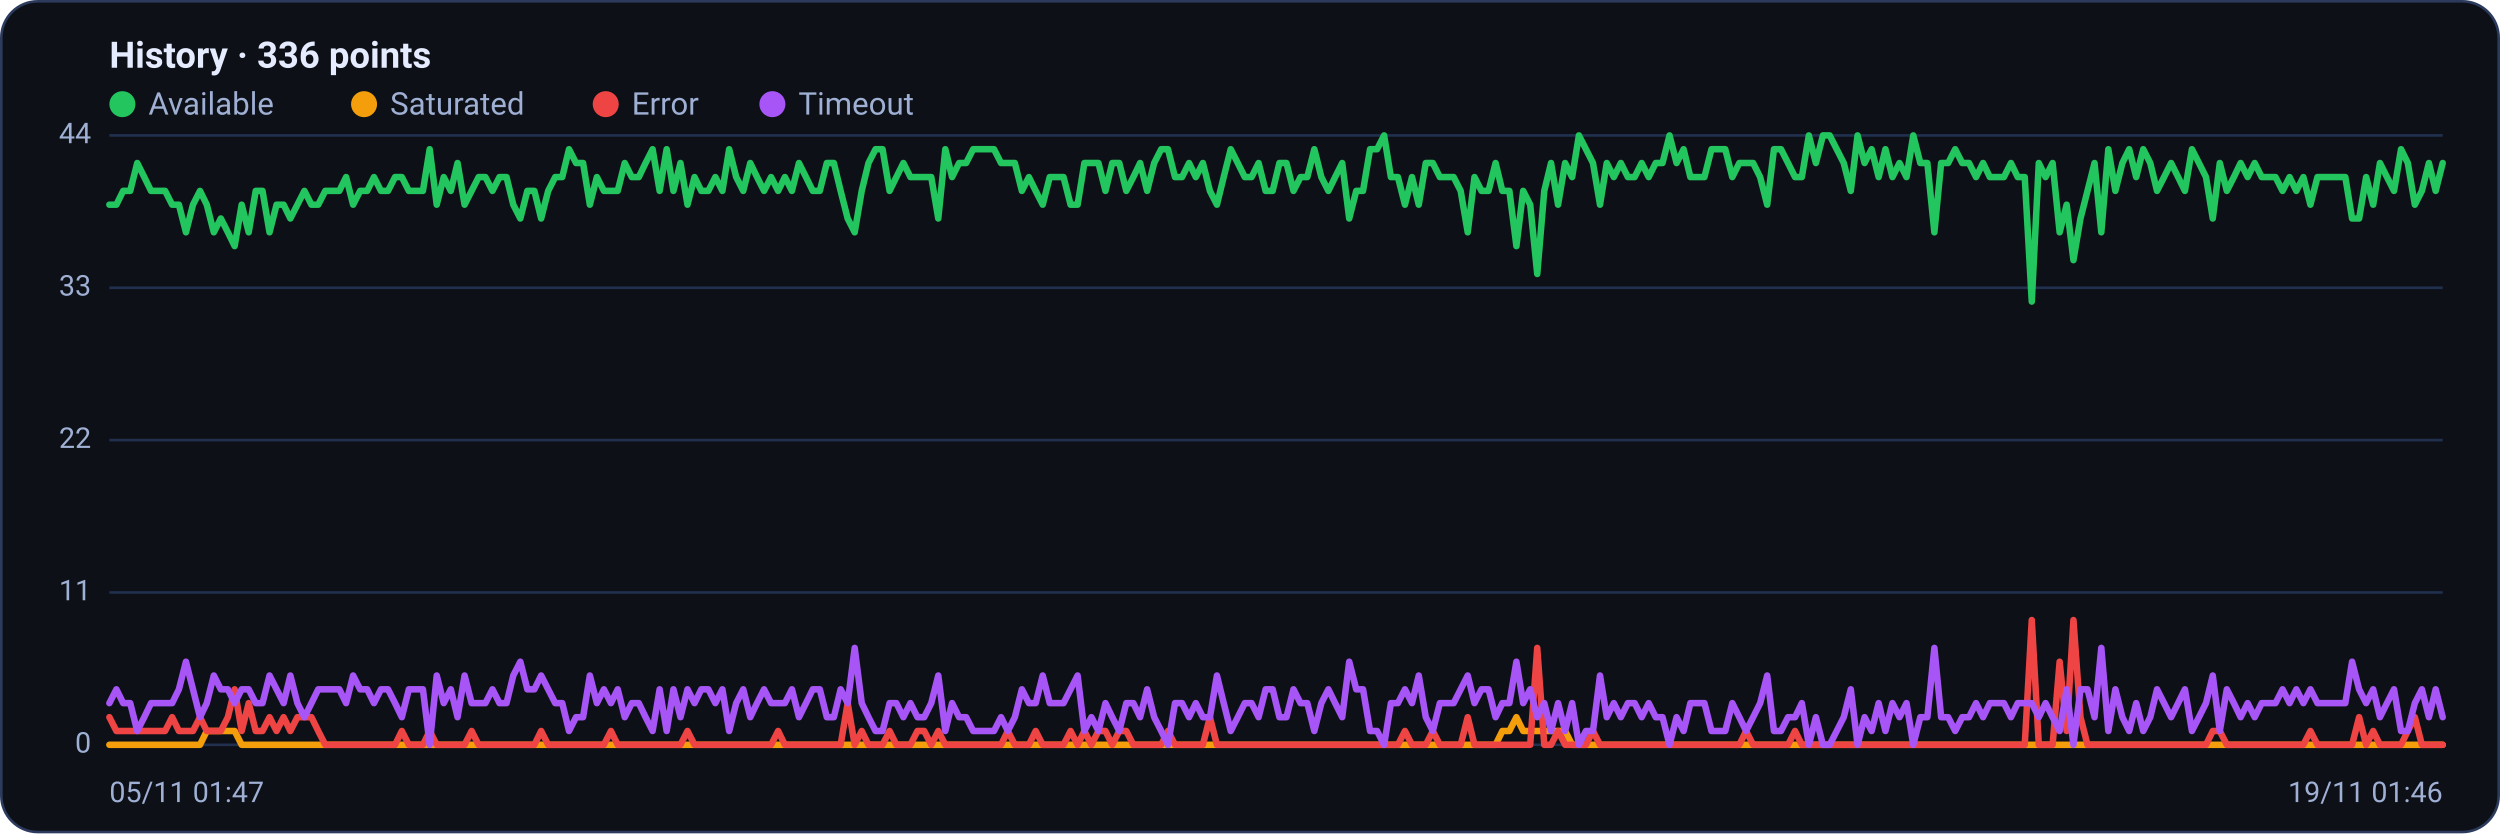
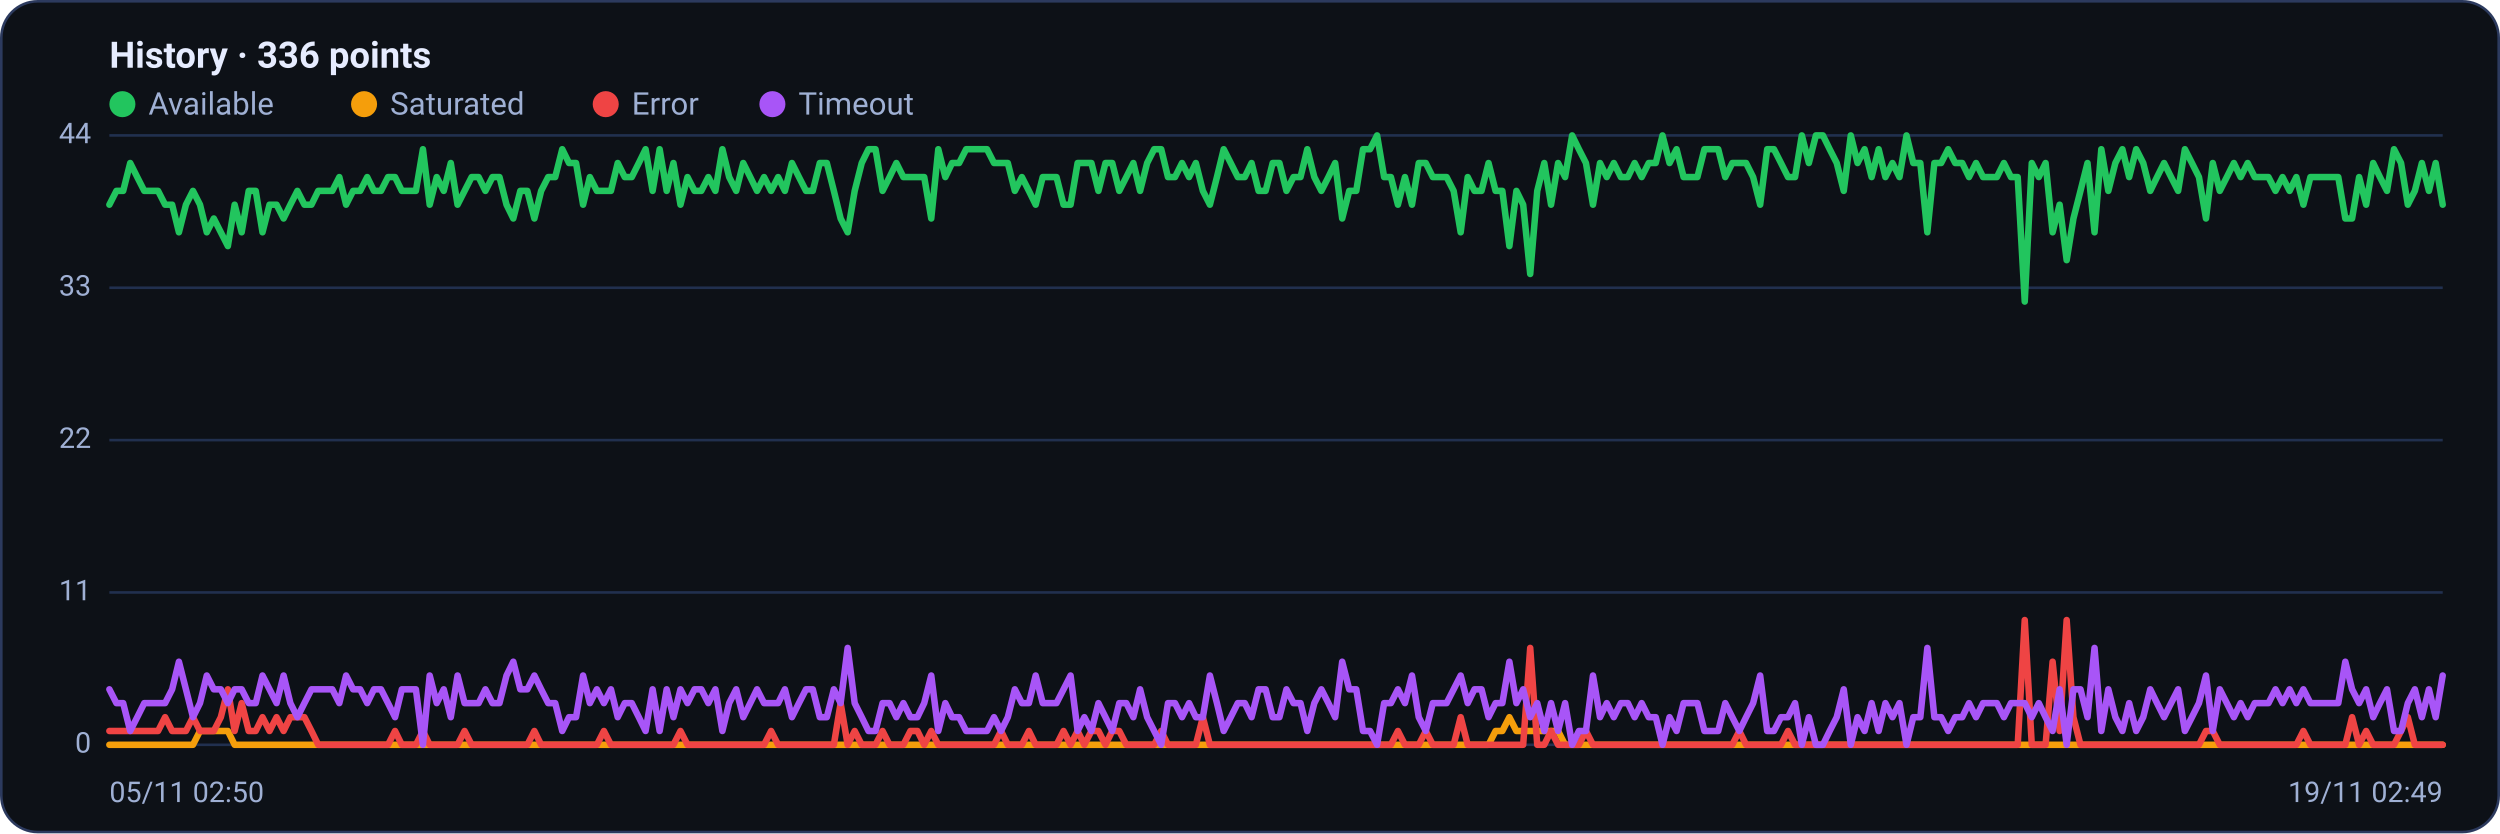
<svg xmlns="http://www.w3.org/2000/svg" viewBox="0 0 960 320" width="960" height="320" font-family="Segoe UI, system-ui, -apple-system, Roboto, Helvetica, Arial, sans-serif" role="img" aria-label="Availability history per region">
  <rect x="0.5" y="0.5" width="959" height="319" rx="14" fill="#0d1117" stroke="#2c3a5e" />
  <text x="42" y="26" font-size="14" font-weight="600" fill="#e6ecff">History · 336 points</text>
  <circle cx="47" cy="40" r="5" fill="#22c55e" />
  <text x="57" y="44" font-size="12" fill="#9fb0d4">Available</text>
  <circle cx="139.8" cy="40" r="5" fill="#f59e0b" />
  <text x="149.8" y="44" font-size="12" fill="#9fb0d4">Saturated</text>
  <circle cx="232.6" cy="40" r="5" fill="#ef4444" />
  <text x="242.6" y="44" font-size="12" fill="#9fb0d4">Error</text>
  <circle cx="296.6" cy="40" r="5" fill="#a855f7" />
  <text x="306.6" y="44" font-size="12" fill="#9fb0d4">Timeout</text>
  <line x1="42" y1="286.0" x2="938" y2="286.0" stroke="#21304f" stroke-width="1" />
  <text x="35" y="289.0" text-anchor="end" font-size="11" fill="#9fb0d4">0</text>
  <line x1="42" y1="227.5" x2="938" y2="227.5" stroke="#21304f" stroke-width="1" />
  <text x="35" y="230.5" text-anchor="end" font-size="11" fill="#9fb0d4">11</text>
  <line x1="42" y1="169.0" x2="938" y2="169.0" stroke="#21304f" stroke-width="1" />
  <text x="35" y="172.0" text-anchor="end" font-size="11" fill="#9fb0d4">22</text>
  <line x1="42" y1="110.5" x2="938" y2="110.5" stroke="#21304f" stroke-width="1" />
  <text x="35" y="113.5" text-anchor="end" font-size="11" fill="#9fb0d4">33</text>
  <line x1="42" y1="52.0" x2="938" y2="52.0" stroke="#21304f" stroke-width="1" />
  <text x="35" y="55.0" text-anchor="end" font-size="11" fill="#9fb0d4">44</text>
-   <polyline fill="none" stroke="#22c55e" stroke-width="2.5" stroke-linejoin="round" stroke-linecap="round" points="42.0,78.6 44.7,78.6 47.3,73.3 50.0,73.3 52.7,62.6 55.4,68.0 58.0,73.3 60.7,73.3 63.4,73.3 66.1,78.6 68.7,78.6 71.4,89.2 74.1,78.6 76.8,73.3 79.4,78.6 82.1,89.2 84.8,83.9 87.5,89.2 90.1,94.5 92.8,78.6 95.5,89.2 98.2,73.3 100.8,73.3 103.5,89.2 106.2,78.6 108.9,78.6 111.5,83.9 114.2,78.6 116.9,73.3 119.6,78.6 122.2,78.6 124.9,73.3 127.6,73.3 130.3,73.3 132.9,68.0 135.6,78.6 138.3,73.3 141.0,73.3 143.6,68.0 146.3,73.3 149.0,73.3 151.7,68.0 154.3,68.0 157.0,73.3 159.7,73.3 162.4,73.3 165.0,57.3 167.7,78.6 170.4,68.0 173.1,73.3 175.7,62.6 178.4,78.6 181.1,73.3 183.8,68.0 186.4,68.0 189.1,73.3 191.8,68.0 194.5,68.0 197.1,78.6 199.8,83.9 202.5,73.3 205.2,73.3 207.8,83.9 210.5,73.3 213.2,68.0 215.9,68.0 218.5,57.3 221.2,62.6 223.9,62.6 226.5,78.6 229.2,68.0 231.9,73.3 234.6,73.3 237.2,73.3 239.9,62.6 242.6,68.0 245.3,68.0 247.9,62.6 250.6,57.3 253.3,73.3 256.0,57.3 258.6,73.3 261.3,62.6 264.0,78.6 266.7,68.0 269.3,73.3 272.0,73.3 274.7,68.0 277.4,73.3 280.0,57.3 282.7,68.0 285.4,73.3 288.1,62.6 290.7,68.0 293.4,73.3 296.1,68.0 298.8,73.3 301.4,68.0 304.1,73.3 306.8,62.6 309.5,68.0 312.1,73.3 314.8,73.3 317.5,62.6 320.2,62.6 322.8,73.3 325.5,83.9 328.2,89.2 330.9,73.3 333.5,62.6 336.2,57.3 338.9,57.3 341.6,73.3 344.2,68.0 346.9,62.6 349.6,68.0 352.3,68.0 354.9,68.0 357.6,68.0 360.3,83.9 363.0,57.3 365.6,68.0 368.3,62.6 371.0,62.6 373.7,57.3 376.3,57.3 379.0,57.3 381.7,57.3 384.4,62.6 387.0,62.6 389.7,62.6 392.4,73.3 395.1,68.0 397.7,73.3 400.4,78.6 403.1,68.0 405.7,68.0 408.4,68.0 411.1,78.6 413.8,78.6 416.4,62.6 419.1,62.6 421.8,62.6 424.5,73.3 427.1,62.6 429.8,62.6 432.5,73.3 435.2,68.0 437.8,62.6 440.5,73.3 443.2,62.6 445.9,57.3 448.5,57.3 451.2,68.0 453.9,68.0 456.6,62.6 459.2,68.0 461.9,62.6 464.6,73.3 467.3,78.6 469.9,68.0 472.6,57.3 475.3,62.6 478.0,68.0 480.6,68.0 483.3,62.6 486.0,73.3 488.7,73.3 491.3,62.6 494.0,62.6 496.7,73.3 499.4,68.0 502.0,68.0 504.7,57.3 507.4,68.0 510.1,73.3 512.7,68.0 515.4,62.6 518.1,83.9 520.8,73.3 523.4,73.3 526.1,57.3 528.8,57.3 531.5,52.0 534.1,68.0 536.8,68.0 539.5,78.6 542.2,68.0 544.8,78.6 547.5,62.6 550.2,62.6 552.9,68.0 555.5,68.0 558.2,68.0 560.9,73.3 563.6,89.2 566.2,68.0 568.9,73.3 571.6,73.3 574.3,62.6 576.9,73.3 579.6,73.3 582.3,94.5 584.9,73.3 587.6,78.6 590.3,105.2 593.0,73.3 595.6,62.6 598.3,78.6 601.0,62.6 603.7,68.0 606.3,52.0 609.0,57.3 611.7,62.6 614.4,78.6 617.0,62.6 619.7,68.0 622.4,62.6 625.1,68.0 627.7,68.0 630.4,62.6 633.1,68.0 635.8,62.6 638.4,62.6 641.1,52.0 643.8,62.6 646.5,57.3 649.1,68.0 651.8,68.0 654.5,68.0 657.2,57.3 659.8,57.3 662.5,57.3 665.2,68.0 667.9,62.6 670.5,62.6 673.2,62.6 675.9,68.0 678.6,78.6 681.2,57.3 683.9,57.3 686.6,62.6 689.3,68.0 691.9,68.0 694.6,52.0 697.3,62.6 700.0,52.0 702.6,52.0 705.3,57.3 708.0,62.6 710.7,73.3 713.3,52.0 716.0,62.6 718.7,57.3 721.4,68.0 724.0,57.3 726.7,68.0 729.4,62.6 732.1,68.0 734.7,52.0 737.4,62.6 740.1,62.6 742.8,89.2 745.4,62.6 748.1,62.6 750.8,57.3 753.5,62.6 756.1,62.6 758.8,68.0 761.5,62.6 764.1,68.0 766.8,68.0 769.5,68.0 772.2,62.6 774.8,68.0 777.5,68.0 780.2,115.8 782.9,62.6 785.5,68.0 788.2,62.6 790.9,89.2 793.6,78.6 796.2,99.9 798.9,83.9 801.6,73.3 804.3,62.6 806.9,89.2 809.6,57.3 812.3,73.3 815.0,62.6 817.6,57.3 820.3,68.0 823.0,57.3 825.7,62.6 828.3,73.3 831.0,68.0 833.7,62.6 836.4,68.0 839.0,73.3 841.7,57.3 844.4,62.6 847.1,68.0 849.7,83.9 852.4,62.6 855.1,73.3 857.8,68.0 860.4,62.6 863.1,68.0 865.8,62.6 868.5,68.0 871.1,68.0 873.8,68.0 876.5,73.3 879.2,68.0 881.8,73.3 884.5,68.0 887.2,78.6 889.9,68.0 892.5,68.0 895.2,68.0 897.9,68.0 900.6,68.0 903.2,83.9 905.9,83.9 908.6,68.0 911.3,78.6 913.9,62.6 916.6,68.0 919.3,73.3 922.0,57.3 924.6,62.6 927.3,78.6 930.0,73.3 932.7,62.6 935.3,73.3 938.0,62.6" />
-   <polyline fill="none" stroke="#f59e0b" stroke-width="2.5" stroke-linejoin="round" stroke-linecap="round" points="42.0,286.0 44.7,286.0 47.3,286.0 50.0,286.0 52.7,286.0 55.4,286.0 58.0,286.0 60.7,286.0 63.4,286.0 66.1,286.0 68.7,286.0 71.4,286.0 74.1,286.0 76.8,286.0 79.4,280.7 82.1,280.7 84.8,280.7 87.5,280.7 90.1,280.7 92.8,286.0 95.5,286.0 98.2,286.0 100.8,286.0 103.5,286.0 106.2,286.0 108.9,286.0 111.5,286.0 114.2,286.0 116.9,286.0 119.6,286.0 122.2,286.0 124.9,286.0 127.6,286.0 130.3,286.0 132.9,286.0 135.6,286.0 138.3,286.0 141.0,286.0 143.6,286.0 146.3,286.0 149.0,286.0 151.7,286.0 154.3,286.0 157.0,286.0 159.7,286.0 162.4,286.0 165.0,286.0 167.7,286.0 170.4,286.0 173.1,286.0 175.7,286.0 178.4,286.0 181.1,286.0 183.8,286.0 186.4,286.0 189.1,286.0 191.8,286.0 194.5,286.0 197.1,286.0 199.8,286.0 202.5,286.0 205.2,286.0 207.8,286.0 210.5,286.0 213.2,286.0 215.9,286.0 218.5,286.0 221.2,286.0 223.9,286.0 226.5,286.0 229.2,286.0 231.9,286.0 234.6,286.0 237.2,286.0 239.9,286.0 242.6,286.0 245.3,286.0 247.9,286.0 250.6,286.0 253.3,286.0 256.0,286.0 258.6,286.0 261.3,286.0 264.0,286.0 266.7,286.0 269.3,286.0 272.0,286.0 274.7,286.0 277.4,286.0 280.0,286.0 282.7,286.0 285.4,286.0 288.1,286.0 290.7,286.0 293.4,286.0 296.1,286.0 298.8,286.0 301.4,286.0 304.1,286.0 306.8,286.0 309.5,286.0 312.1,286.0 314.8,286.0 317.5,286.0 320.2,286.0 322.8,286.0 325.5,286.0 328.2,286.0 330.9,286.0 333.5,286.0 336.2,286.0 338.9,286.0 341.6,286.0 344.2,286.0 346.9,286.0 349.6,286.0 352.3,286.0 354.9,286.0 357.6,286.0 360.3,286.0 363.0,286.0 365.6,286.0 368.3,286.0 371.0,286.0 373.7,286.0 376.3,286.0 379.0,286.0 381.7,286.0 384.4,286.0 387.0,286.0 389.7,286.0 392.4,286.0 395.1,286.0 397.7,286.0 400.4,286.0 403.1,286.0 405.7,286.0 408.4,286.0 411.1,286.0 413.8,286.0 416.4,286.0 419.1,286.0 421.8,286.0 424.5,286.0 427.1,286.0 429.8,286.0 432.5,286.0 435.2,286.0 437.8,286.0 440.5,286.0 443.2,286.0 445.9,286.0 448.5,286.0 451.2,286.0 453.9,286.0 456.6,286.0 459.2,286.0 461.9,286.0 464.6,286.0 467.3,286.0 469.9,286.0 472.6,286.0 475.3,286.0 478.0,286.0 480.6,286.0 483.3,286.0 486.0,286.0 488.7,286.0 491.3,286.0 494.0,286.0 496.7,286.0 499.4,286.0 502.0,286.0 504.7,286.0 507.4,286.0 510.1,286.0 512.7,286.0 515.4,286.0 518.1,286.0 520.8,286.0 523.4,286.0 526.1,286.0 528.8,286.0 531.5,286.0 534.1,286.0 536.8,286.0 539.5,286.0 542.2,286.0 544.8,286.0 547.5,286.0 550.2,286.0 552.9,286.0 555.5,286.0 558.2,286.0 560.9,286.0 563.6,286.0 566.2,286.0 568.9,286.0 571.6,286.0 574.3,286.0 576.9,280.7 579.6,280.7 582.3,275.4 584.9,280.7 587.6,280.7 590.3,280.7 593.0,280.7 595.6,280.7 598.3,280.7 601.0,280.7 603.7,286.0 606.3,286.0 609.0,286.0 611.7,286.0 614.4,286.0 617.0,286.0 619.7,286.0 622.4,286.0 625.1,286.0 627.7,286.0 630.4,286.0 633.1,286.0 635.8,286.0 638.4,286.0 641.1,286.0 643.8,286.0 646.5,286.0 649.1,286.0 651.8,286.0 654.5,286.0 657.2,286.0 659.8,286.0 662.5,286.0 665.2,286.0 667.9,286.0 670.5,286.0 673.2,286.0 675.9,286.0 678.6,286.0 681.2,286.0 683.9,286.0 686.6,286.0 689.3,286.0 691.9,286.0 694.6,286.0 697.3,286.0 700.0,286.0 702.6,286.0 705.3,286.0 708.0,286.0 710.7,286.0 713.3,286.0 716.0,286.0 718.7,286.0 721.4,286.0 724.0,286.0 726.7,286.0 729.4,286.0 732.1,286.0 734.7,286.0 737.4,286.0 740.1,286.0 742.8,286.0 745.4,286.0 748.1,286.0 750.8,286.0 753.5,286.0 756.1,286.0 758.8,286.0 761.5,286.0 764.1,286.0 766.8,286.0 769.5,286.0 772.2,286.0 774.8,286.0 777.5,286.0 780.2,286.0 782.9,286.0 785.5,286.0 788.2,286.0 790.9,286.0 793.6,286.0 796.2,286.0 798.9,286.0 801.6,286.0 804.3,286.0 806.9,286.0 809.6,286.0 812.3,286.0 815.0,286.0 817.6,286.0 820.3,286.0 823.0,286.0 825.7,286.0 828.3,286.0 831.0,286.0 833.7,286.0 836.4,286.0 839.0,286.0 841.7,286.0 844.4,286.0 847.1,286.0 849.7,286.0 852.4,286.0 855.1,286.0 857.8,286.0 860.4,286.0 863.1,286.0 865.8,286.0 868.5,286.0 871.1,286.0 873.8,286.0 876.5,286.0 879.2,286.0 881.8,286.0 884.5,286.0 887.2,286.0 889.9,286.0 892.5,286.0 895.2,286.0 897.9,286.0 900.6,286.0 903.2,286.0 905.9,286.0 908.6,286.0 911.3,286.0 913.9,286.0 916.6,286.0 919.3,286.0 922.0,286.0 924.6,286.0 927.3,286.0 930.0,286.0 932.7,286.0 935.3,286.0 938.0,286.0" />
-   <polyline fill="none" stroke="#ef4444" stroke-width="2.5" stroke-linejoin="round" stroke-linecap="round" points="42.0,275.4 44.7,280.7 47.3,280.7 50.0,280.7 52.7,280.7 55.4,280.7 58.0,280.7 60.7,280.7 63.4,280.7 66.1,275.4 68.7,280.7 71.4,280.7 74.1,280.7 76.8,275.4 79.4,280.7 82.1,280.7 84.8,280.7 87.5,275.4 90.1,264.7 92.8,280.7 95.5,270.0 98.2,280.7 100.8,280.7 103.5,275.4 106.2,280.7 108.9,275.4 111.5,280.7 114.2,275.4 116.9,275.4 119.6,275.4 122.2,280.7 124.9,286.0 127.6,286.0 130.3,286.0 132.9,286.0 135.6,286.0 138.3,286.0 141.0,286.0 143.6,286.0 146.3,286.0 149.0,286.0 151.7,286.0 154.3,280.7 157.0,286.0 159.7,286.0 162.4,286.0 165.0,280.7 167.7,286.0 170.4,286.0 173.1,286.0 175.7,286.0 178.4,286.0 181.1,280.7 183.8,286.0 186.4,286.0 189.1,286.0 191.8,286.0 194.5,286.0 197.1,286.0 199.8,286.0 202.5,286.0 205.2,286.0 207.8,280.7 210.5,286.0 213.2,286.0 215.9,286.0 218.5,286.0 221.2,286.0 223.9,286.0 226.5,286.0 229.2,286.0 231.9,286.0 234.6,280.7 237.2,286.0 239.9,286.0 242.6,286.0 245.3,286.0 247.9,286.0 250.6,286.0 253.3,286.0 256.0,286.0 258.6,286.0 261.3,286.0 264.0,280.7 266.7,286.0 269.3,286.0 272.0,286.0 274.7,286.0 277.4,286.0 280.0,286.0 282.7,286.0 285.4,286.0 288.1,286.0 290.7,286.0 293.4,286.0 296.1,286.0 298.8,280.7 301.4,286.0 304.1,286.0 306.8,286.0 309.5,286.0 312.1,286.0 314.8,286.0 317.5,286.0 320.2,286.0 322.8,286.0 325.5,270.0 328.2,286.0 330.9,280.7 333.5,286.0 336.2,286.0 338.9,286.0 341.6,280.7 344.2,286.0 346.9,286.0 349.6,286.0 352.3,280.7 354.9,280.7 357.6,286.0 360.3,280.7 363.0,286.0 365.6,286.0 368.3,286.0 371.0,286.0 373.7,286.0 376.3,286.0 379.0,286.0 381.7,286.0 384.4,286.0 387.0,280.7 389.7,286.0 392.4,286.0 395.1,286.0 397.7,280.7 400.4,286.0 403.1,286.0 405.7,286.0 408.4,286.0 411.1,280.7 413.8,286.0 416.4,280.7 419.1,286.0 421.8,280.7 424.5,280.7 427.1,286.0 429.8,280.7 432.5,280.7 435.2,286.0 437.8,286.0 440.5,286.0 443.2,286.0 445.9,286.0 448.5,280.7 451.2,286.0 453.9,286.0 456.6,286.0 459.2,286.0 461.9,286.0 464.6,275.4 467.3,286.0 469.9,286.0 472.6,286.0 475.3,286.0 478.0,286.0 480.6,286.0 483.3,286.0 486.0,286.0 488.7,286.0 491.3,286.0 494.0,286.0 496.7,286.0 499.4,286.0 502.0,286.0 504.7,286.0 507.4,286.0 510.1,286.0 512.7,286.0 515.4,286.0 518.1,286.0 520.8,286.0 523.4,286.0 526.1,286.0 528.8,286.0 531.5,286.0 534.1,286.0 536.8,286.0 539.5,280.7 542.2,286.0 544.8,286.0 547.5,286.0 550.2,280.7 552.9,286.0 555.5,286.0 558.2,286.0 560.9,286.0 563.6,275.4 566.2,286.0 568.9,286.0 571.6,286.0 574.3,286.0 576.9,286.0 579.6,286.0 582.3,286.0 584.9,286.0 587.6,286.0 590.3,248.8 593.0,286.0 595.6,286.0 598.3,280.7 601.0,286.0 603.7,286.0 606.3,286.0 609.0,286.0 611.7,280.7 614.4,286.0 617.0,286.0 619.7,286.0 622.4,286.0 625.1,286.0 627.7,286.0 630.4,286.0 633.1,286.0 635.8,286.0 638.4,286.0 641.1,286.0 643.8,286.0 646.5,286.0 649.1,286.0 651.8,286.0 654.5,286.0 657.2,286.0 659.8,286.0 662.5,286.0 665.2,286.0 667.9,286.0 670.5,280.7 673.2,286.0 675.9,286.0 678.6,286.0 681.2,286.0 683.9,286.0 686.6,286.0 689.3,280.7 691.9,286.0 694.6,286.0 697.3,286.0 700.0,286.0 702.6,286.0 705.3,286.0 708.0,286.0 710.7,286.0 713.3,286.0 716.0,286.0 718.7,286.0 721.4,286.0 724.0,286.0 726.7,286.0 729.4,286.0 732.1,286.0 734.7,286.0 737.4,286.0 740.1,286.0 742.8,286.0 745.4,286.0 748.1,286.0 750.8,286.0 753.5,286.0 756.1,286.0 758.8,286.0 761.5,286.0 764.1,286.0 766.8,286.0 769.5,286.0 772.2,286.0 774.8,286.0 777.5,286.0 780.2,238.1 782.9,286.0 785.5,286.0 788.2,286.0 790.9,254.1 793.6,280.7 796.2,238.1 798.9,275.4 801.6,286.0 804.3,286.0 806.9,286.0 809.6,286.0 812.3,286.0 815.0,286.0 817.6,286.0 820.3,286.0 823.0,286.0 825.7,286.0 828.3,286.0 831.0,286.0 833.7,286.0 836.4,286.0 839.0,286.0 841.7,286.0 844.4,286.0 847.1,286.0 849.7,280.7 852.4,280.7 855.1,286.0 857.8,286.0 860.4,286.0 863.1,286.0 865.8,286.0 868.5,286.0 871.1,286.0 873.8,286.0 876.5,286.0 879.2,286.0 881.8,286.0 884.5,286.0 887.2,280.7 889.9,286.0 892.5,286.0 895.2,286.0 897.9,286.0 900.6,286.0 903.2,286.0 905.9,275.4 908.6,286.0 911.3,280.7 913.9,286.0 916.6,286.0 919.3,286.0 922.0,286.0 924.6,280.7 927.3,275.4 930.0,286.0 932.7,286.0 935.3,286.0 938.0,286.0" />
-   <polyline fill="none" stroke="#a855f7" stroke-width="2.5" stroke-linejoin="round" stroke-linecap="round" points="42.0,270.0 44.7,264.7 47.3,270.0 50.0,270.0 52.7,280.7 55.4,275.4 58.0,270.0 60.7,270.0 63.4,270.0 66.1,270.0 68.7,264.7 71.4,254.1 74.1,264.7 76.8,275.4 79.4,270.0 82.1,259.4 84.8,264.7 87.5,264.7 90.1,270.0 92.8,264.7 95.5,264.7 98.2,270.0 100.8,270.0 103.5,259.4 106.2,264.7 108.9,270.0 111.5,259.4 114.2,270.0 116.9,275.4 119.6,270.0 122.2,264.7 124.9,264.7 127.6,264.7 130.3,264.7 132.9,270.0 135.6,259.4 138.3,264.7 141.0,264.7 143.6,270.0 146.3,264.7 149.0,264.7 151.7,270.0 154.3,275.4 157.0,264.7 159.7,264.7 162.4,264.7 165.0,286.0 167.7,259.4 170.4,270.0 173.1,264.7 175.7,275.4 178.4,259.4 181.1,270.0 183.8,270.0 186.4,270.0 189.1,264.7 191.8,270.0 194.5,270.0 197.1,259.4 199.8,254.1 202.5,264.7 205.2,264.7 207.8,259.4 210.5,264.7 213.2,270.0 215.9,270.0 218.5,280.7 221.2,275.4 223.9,275.4 226.5,259.4 229.2,270.0 231.9,264.7 234.6,270.0 237.2,264.7 239.9,275.4 242.6,270.0 245.3,270.0 247.9,275.4 250.6,280.7 253.3,264.7 256.0,280.7 258.6,264.7 261.3,275.4 264.0,264.7 266.7,270.0 269.3,264.7 272.0,264.7 274.7,270.0 277.4,264.7 280.0,280.7 282.7,270.0 285.4,264.7 288.1,275.4 290.7,270.0 293.4,264.7 296.1,270.0 298.8,270.0 301.4,270.0 304.1,264.7 306.8,275.4 309.5,270.0 312.1,264.7 314.8,264.7 317.5,275.4 320.2,275.4 322.8,264.7 325.5,270.0 328.2,248.8 330.9,270.0 333.5,275.4 336.2,280.7 338.9,280.7 341.6,270.0 344.2,270.0 346.9,275.4 349.6,270.0 352.3,275.4 354.9,275.4 357.6,270.0 360.3,259.4 363.0,280.7 365.6,270.0 368.3,275.4 371.0,275.4 373.7,280.7 376.3,280.7 379.0,280.7 381.7,280.7 384.4,275.4 387.0,280.7 389.7,275.4 392.4,264.7 395.1,270.0 397.7,270.0 400.4,259.4 403.1,270.0 405.7,270.0 408.4,270.0 411.1,264.7 413.8,259.4 416.4,280.7 419.1,275.4 421.8,280.7 424.5,270.0 427.1,275.4 429.8,280.7 432.5,270.0 435.2,270.0 437.8,275.4 440.5,264.7 443.2,275.4 445.9,280.7 448.5,286.0 451.2,270.0 453.9,270.0 456.6,275.4 459.2,270.0 461.9,275.4 464.6,275.4 467.3,259.4 469.9,270.0 472.6,280.7 475.3,275.4 478.0,270.0 480.6,270.0 483.3,275.4 486.0,264.7 488.7,264.7 491.3,275.4 494.0,275.4 496.7,264.7 499.4,270.0 502.0,270.0 504.7,280.7 507.4,270.0 510.1,264.7 512.7,270.0 515.4,275.4 518.1,254.1 520.8,264.7 523.4,264.7 526.1,280.7 528.8,280.7 531.5,286.0 534.1,270.0 536.8,270.0 539.5,264.7 542.2,270.0 544.8,259.4 547.5,275.4 550.2,280.7 552.9,270.0 555.5,270.0 558.2,270.0 560.9,264.7 563.6,259.4 566.2,270.0 568.9,264.7 571.6,264.7 574.3,275.4 576.9,270.0 579.6,270.0 582.3,254.1 584.9,270.0 587.6,264.7 590.3,275.4 593.0,270.0 595.6,280.7 598.3,270.0 601.0,280.7 603.7,270.0 606.3,286.0 609.0,280.7 611.7,280.7 614.4,259.4 617.0,275.4 619.7,270.0 622.4,275.4 625.1,270.0 627.7,270.0 630.4,275.4 633.1,270.0 635.8,275.4 638.4,275.4 641.1,286.0 643.8,275.4 646.5,280.7 649.1,270.0 651.8,270.0 654.5,270.0 657.2,280.7 659.8,280.7 662.5,280.7 665.2,270.0 667.9,275.4 670.5,280.7 673.2,275.4 675.9,270.0 678.6,259.4 681.2,280.7 683.9,280.7 686.6,275.4 689.3,275.4 691.9,270.0 694.6,286.0 697.3,275.4 700.0,286.0 702.6,286.0 705.3,280.7 708.0,275.4 710.7,264.7 713.3,286.0 716.0,275.4 718.7,280.7 721.4,270.0 724.0,280.7 726.7,270.0 729.4,275.4 732.1,270.0 734.7,286.0 737.4,275.4 740.1,275.4 742.8,248.8 745.4,275.4 748.1,275.4 750.8,280.7 753.5,275.4 756.1,275.4 758.8,270.0 761.5,275.4 764.1,270.0 766.8,270.0 769.5,270.0 772.2,275.4 774.8,270.0 777.5,270.0 780.2,270.0 782.9,275.4 785.5,270.0 788.2,275.4 790.9,280.7 793.6,264.7 796.2,286.0 798.9,264.7 801.6,264.7 804.3,275.4 806.9,248.8 809.6,280.7 812.3,264.7 815.0,275.4 817.6,280.7 820.3,270.0 823.0,280.7 825.7,275.4 828.3,264.7 831.0,270.0 833.7,275.4 836.4,270.0 839.0,264.7 841.7,280.7 844.4,275.4 847.1,270.0 849.7,259.4 852.4,280.7 855.1,264.7 857.8,270.0 860.4,275.4 863.1,270.0 865.8,275.4 868.5,270.0 871.1,270.0 873.8,270.0 876.5,264.7 879.2,270.0 881.8,264.7 884.5,270.0 887.2,264.7 889.9,270.0 892.5,270.0 895.2,270.0 897.9,270.0 900.6,270.0 903.2,254.1 905.9,264.7 908.6,270.0 911.3,264.7 913.9,275.4 916.6,270.0 919.3,264.7 922.0,280.7 924.6,280.7 927.3,270.0 930.0,264.7 932.7,275.4 935.3,264.7 938.0,275.4" />
-   <text x="42" y="308" font-size="11" fill="#9fb0d4">05/11 01:47</text>
-   <text x="938" y="308" text-anchor="end" font-size="11" fill="#9fb0d4">19/11 01:46</text>
+   <polyline fill="none" stroke="#22c55e" stroke-width="2.5" stroke-linejoin="round" stroke-linecap="round" points="42.0,78.6 44.7,73.3 47.3,73.3 50.0,62.6 52.7,68.0 55.4,73.3 58.0,73.3 60.7,73.3 63.4,78.6 66.1,78.6 68.7,89.2 71.4,78.6 74.1,73.3 76.8,78.6 79.4,89.2 82.1,83.9 84.8,89.2 87.5,94.5 90.1,78.6 92.8,89.2 95.5,73.3 98.2,73.3 100.8,89.2 103.5,78.6 106.2,78.6 108.9,83.9 111.5,78.6 114.2,73.3 116.9,78.6 119.6,78.6 122.2,73.3 124.9,73.3 127.6,73.3 130.3,68.0 132.9,78.6 135.6,73.3 138.3,73.3 141.0,68.0 143.6,73.3 146.3,73.3 149.0,68.0 151.7,68.0 154.3,73.3 157.0,73.3 159.7,73.3 162.4,57.3 165.0,78.6 167.7,68.0 170.4,73.3 173.1,62.6 175.7,78.6 178.4,73.3 181.1,68.0 183.8,68.0 186.4,73.3 189.1,68.0 191.8,68.0 194.5,78.6 197.1,83.9 199.8,73.3 202.5,73.3 205.2,83.9 207.8,73.3 210.5,68.0 213.2,68.0 215.9,57.3 218.5,62.6 221.2,62.6 223.9,78.6 226.5,68.0 229.2,73.3 231.9,73.3 234.6,73.3 237.2,62.6 239.9,68.0 242.6,68.0 245.3,62.6 247.9,57.3 250.6,73.3 253.3,57.3 256.0,73.3 258.6,62.6 261.3,78.6 264.0,68.0 266.7,73.3 269.3,73.3 272.0,68.0 274.7,73.3 277.4,57.3 280.0,68.0 282.7,73.3 285.4,62.6 288.1,68.0 290.7,73.3 293.4,68.0 296.1,73.3 298.8,68.0 301.4,73.3 304.1,62.6 306.8,68.0 309.5,73.3 312.1,73.3 314.8,62.6 317.5,62.6 320.2,73.3 322.8,83.9 325.5,89.2 328.2,73.3 330.9,62.6 333.5,57.3 336.2,57.3 338.9,73.3 341.6,68.0 344.2,62.6 346.9,68.0 349.6,68.0 352.3,68.0 354.9,68.0 357.6,83.9 360.3,57.3 363.0,68.0 365.6,62.6 368.3,62.6 371.0,57.3 373.7,57.3 376.3,57.3 379.0,57.3 381.7,62.6 384.4,62.6 387.0,62.6 389.7,73.3 392.4,68.0 395.1,73.3 397.7,78.6 400.4,68.0 403.1,68.0 405.7,68.0 408.4,78.6 411.1,78.6 413.8,62.6 416.4,62.6 419.1,62.6 421.8,73.3 424.5,62.6 427.1,62.6 429.8,73.3 432.5,68.0 435.2,62.6 437.8,73.3 440.5,62.6 443.2,57.3 445.9,57.3 448.5,68.0 451.2,68.0 453.9,62.6 456.6,68.0 459.2,62.6 461.9,73.3 464.6,78.6 467.3,68.0 469.9,57.3 472.6,62.6 475.3,68.0 478.0,68.0 480.6,62.6 483.3,73.3 486.0,73.3 488.7,62.6 491.3,62.6 494.0,73.3 496.7,68.0 499.4,68.0 502.0,57.3 504.7,68.0 507.4,73.3 510.1,68.0 512.7,62.6 515.4,83.9 518.1,73.3 520.8,73.3 523.4,57.3 526.1,57.3 528.8,52.0 531.5,68.0 534.1,68.0 536.8,78.6 539.5,68.0 542.2,78.6 544.8,62.6 547.5,62.6 550.2,68.0 552.9,68.0 555.5,68.0 558.2,73.3 560.9,89.2 563.6,68.0 566.2,73.3 568.9,73.3 571.6,62.6 574.3,73.3 576.9,73.3 579.6,94.5 582.3,73.3 584.9,78.6 587.6,105.2 590.3,73.3 593.0,62.6 595.6,78.6 598.3,62.6 601.0,68.0 603.7,52.0 606.3,57.3 609.0,62.6 611.7,78.6 614.4,62.6 617.0,68.0 619.7,62.6 622.4,68.0 625.1,68.0 627.7,62.6 630.4,68.0 633.1,62.6 635.8,62.6 638.4,52.0 641.1,62.6 643.8,57.3 646.5,68.0 649.1,68.0 651.8,68.0 654.5,57.3 657.2,57.3 659.8,57.3 662.5,68.0 665.2,62.6 667.9,62.6 670.5,62.6 673.2,68.0 675.9,78.6 678.6,57.3 681.2,57.3 683.9,62.6 686.6,68.0 689.3,68.0 691.9,52.0 694.6,62.6 697.3,52.0 700.0,52.0 702.6,57.3 705.3,62.6 708.0,73.3 710.7,52.0 713.3,62.6 716.0,57.3 718.7,68.0 721.4,57.3 724.0,68.0 726.7,62.6 729.4,68.0 732.1,52.0 734.7,62.6 737.4,62.6 740.1,89.2 742.8,62.6 745.4,62.6 748.1,57.3 750.8,62.6 753.5,62.6 756.1,68.0 758.8,62.6 761.5,68.0 764.1,68.0 766.8,68.0 769.5,62.6 772.2,68.0 774.8,68.0 777.5,115.8 780.2,62.6 782.9,68.0 785.5,62.6 788.2,89.2 790.9,78.6 793.6,99.9 796.2,83.9 798.9,73.3 801.6,62.6 804.3,89.2 806.9,57.3 809.6,73.3 812.3,62.6 815.0,57.3 817.6,68.0 820.3,57.3 823.0,62.6 825.7,73.3 828.3,68.0 831.0,62.6 833.7,68.0 836.4,73.3 839.0,57.3 841.7,62.6 844.4,68.0 847.1,83.9 849.7,62.6 852.4,73.3 855.1,68.0 857.8,62.6 860.4,68.0 863.1,62.6 865.8,68.0 868.5,68.0 871.1,68.0 873.8,73.3 876.5,68.0 879.2,73.3 881.8,68.0 884.5,78.6 887.2,68.0 889.9,68.0 892.5,68.0 895.2,68.0 897.9,68.0 900.6,83.9 903.2,83.9 905.9,68.0 908.6,78.6 911.3,62.6 913.9,68.0 916.6,73.3 919.3,57.3 922.0,62.6 924.6,78.6 927.3,73.3 930.0,62.6 932.7,73.3 935.3,62.6 938.0,78.6" />
+   <polyline fill="none" stroke="#f59e0b" stroke-width="2.5" stroke-linejoin="round" stroke-linecap="round" points="42.0,286.0 44.7,286.0 47.3,286.0 50.0,286.0 52.7,286.0 55.4,286.0 58.0,286.0 60.7,286.0 63.4,286.0 66.1,286.0 68.7,286.0 71.4,286.0 74.1,286.0 76.8,280.7 79.4,280.7 82.1,280.7 84.8,280.7 87.5,280.7 90.1,286.0 92.8,286.0 95.5,286.0 98.2,286.0 100.8,286.0 103.5,286.0 106.2,286.0 108.9,286.0 111.5,286.0 114.2,286.0 116.9,286.0 119.6,286.0 122.2,286.0 124.9,286.0 127.6,286.0 130.3,286.0 132.9,286.0 135.6,286.0 138.3,286.0 141.0,286.0 143.6,286.0 146.3,286.0 149.0,286.0 151.7,286.0 154.3,286.0 157.0,286.0 159.7,286.0 162.4,286.0 165.0,286.0 167.7,286.0 170.4,286.0 173.1,286.0 175.7,286.0 178.4,286.0 181.1,286.0 183.8,286.0 186.4,286.0 189.1,286.0 191.8,286.0 194.5,286.0 197.1,286.0 199.8,286.0 202.5,286.0 205.2,286.0 207.8,286.0 210.5,286.0 213.2,286.0 215.9,286.0 218.5,286.0 221.2,286.0 223.9,286.0 226.5,286.0 229.2,286.0 231.9,286.0 234.6,286.0 237.2,286.0 239.9,286.0 242.6,286.0 245.3,286.0 247.9,286.0 250.6,286.0 253.3,286.0 256.0,286.0 258.6,286.0 261.3,286.0 264.0,286.0 266.7,286.0 269.3,286.0 272.0,286.0 274.7,286.0 277.4,286.0 280.0,286.0 282.7,286.0 285.4,286.0 288.1,286.0 290.7,286.0 293.4,286.0 296.1,286.0 298.8,286.0 301.4,286.0 304.1,286.0 306.8,286.0 309.5,286.0 312.1,286.0 314.8,286.0 317.5,286.0 320.2,286.0 322.8,286.0 325.5,286.0 328.2,286.0 330.9,286.0 333.5,286.0 336.2,286.0 338.9,286.0 341.6,286.0 344.2,286.0 346.9,286.0 349.6,286.0 352.3,286.0 354.9,286.0 357.6,286.0 360.3,286.0 363.0,286.0 365.6,286.0 368.3,286.0 371.0,286.0 373.7,286.0 376.3,286.0 379.0,286.0 381.7,286.0 384.4,286.0 387.0,286.0 389.7,286.0 392.4,286.0 395.1,286.0 397.7,286.0 400.4,286.0 403.1,286.0 405.7,286.0 408.4,286.0 411.1,286.0 413.8,286.0 416.4,286.0 419.1,286.0 421.8,286.0 424.5,286.0 427.1,286.0 429.8,286.0 432.5,286.0 435.2,286.0 437.8,286.0 440.5,286.0 443.2,286.0 445.9,286.0 448.5,286.0 451.2,286.0 453.9,286.0 456.6,286.0 459.2,286.0 461.9,286.0 464.6,286.0 467.3,286.0 469.9,286.0 472.6,286.0 475.3,286.0 478.0,286.0 480.6,286.0 483.3,286.0 486.0,286.0 488.7,286.0 491.3,286.0 494.0,286.0 496.7,286.0 499.4,286.0 502.0,286.0 504.7,286.0 507.4,286.0 510.1,286.0 512.7,286.0 515.4,286.0 518.1,286.0 520.8,286.0 523.4,286.0 526.1,286.0 528.8,286.0 531.5,286.0 534.1,286.0 536.8,286.0 539.5,286.0 542.2,286.0 544.8,286.0 547.5,286.0 550.2,286.0 552.9,286.0 555.5,286.0 558.2,286.0 560.9,286.0 563.6,286.0 566.2,286.0 568.9,286.0 571.6,286.0 574.3,280.7 576.9,280.7 579.6,275.4 582.3,280.7 584.9,280.7 587.6,280.7 590.3,280.7 593.0,280.7 595.6,280.7 598.3,280.7 601.0,286.0 603.7,286.0 606.3,286.0 609.0,286.0 611.7,286.0 614.4,286.0 617.0,286.0 619.7,286.0 622.4,286.0 625.1,286.0 627.7,286.0 630.4,286.0 633.1,286.0 635.8,286.0 638.4,286.0 641.1,286.0 643.8,286.0 646.5,286.0 649.1,286.0 651.8,286.0 654.5,286.0 657.2,286.0 659.8,286.0 662.5,286.0 665.2,286.0 667.9,286.0 670.5,286.0 673.2,286.0 675.9,286.0 678.6,286.0 681.2,286.0 683.9,286.0 686.6,286.0 689.3,286.0 691.9,286.0 694.6,286.0 697.3,286.0 700.0,286.0 702.6,286.0 705.3,286.0 708.0,286.0 710.7,286.0 713.3,286.0 716.0,286.0 718.7,286.0 721.4,286.0 724.0,286.0 726.7,286.0 729.4,286.0 732.1,286.0 734.7,286.0 737.4,286.0 740.1,286.0 742.8,286.0 745.4,286.0 748.1,286.0 750.8,286.0 753.5,286.0 756.1,286.0 758.8,286.0 761.5,286.0 764.1,286.0 766.8,286.0 769.5,286.0 772.2,286.0 774.8,286.0 777.5,286.0 780.2,286.0 782.9,286.0 785.5,286.0 788.2,286.0 790.9,286.0 793.6,286.0 796.2,286.0 798.9,286.0 801.6,286.0 804.3,286.0 806.9,286.0 809.6,286.0 812.3,286.0 815.0,286.0 817.6,286.0 820.3,286.0 823.0,286.0 825.7,286.0 828.3,286.0 831.0,286.0 833.7,286.0 836.4,286.0 839.0,286.0 841.7,286.0 844.4,286.0 847.1,286.0 849.7,286.0 852.4,286.0 855.1,286.0 857.8,286.0 860.4,286.0 863.1,286.0 865.8,286.0 868.5,286.0 871.1,286.0 873.8,286.0 876.5,286.0 879.2,286.0 881.8,286.0 884.5,286.0 887.2,286.0 889.9,286.0 892.5,286.0 895.2,286.0 897.9,286.0 900.6,286.0 903.2,286.0 905.9,286.0 908.6,286.0 911.3,286.0 913.9,286.0 916.6,286.0 919.3,286.0 922.0,286.0 924.6,286.0 927.3,286.0 930.0,286.0 932.7,286.0 935.3,286.0 938.0,286.0" />
+   <polyline fill="none" stroke="#ef4444" stroke-width="2.5" stroke-linejoin="round" stroke-linecap="round" points="42.0,280.7 44.7,280.7 47.3,280.7 50.0,280.7 52.7,280.7 55.4,280.7 58.0,280.7 60.7,280.7 63.4,275.4 66.1,280.7 68.7,280.7 71.4,280.7 74.1,275.4 76.8,280.7 79.4,280.7 82.1,280.7 84.8,275.4 87.5,264.7 90.1,280.7 92.8,270.0 95.5,280.7 98.2,280.7 100.8,275.4 103.5,280.7 106.2,275.4 108.9,280.7 111.5,275.4 114.2,275.4 116.9,275.4 119.6,280.7 122.2,286.0 124.9,286.0 127.6,286.0 130.3,286.0 132.9,286.0 135.6,286.0 138.3,286.0 141.0,286.0 143.6,286.0 146.3,286.0 149.0,286.0 151.7,280.7 154.3,286.0 157.0,286.0 159.7,286.0 162.4,280.7 165.0,286.0 167.7,286.0 170.4,286.0 173.1,286.0 175.7,286.0 178.4,280.7 181.1,286.0 183.8,286.0 186.4,286.0 189.1,286.0 191.8,286.0 194.5,286.0 197.1,286.0 199.8,286.0 202.5,286.0 205.2,280.7 207.8,286.0 210.5,286.0 213.2,286.0 215.9,286.0 218.5,286.0 221.2,286.0 223.9,286.0 226.5,286.0 229.2,286.0 231.9,280.7 234.6,286.0 237.2,286.0 239.9,286.0 242.6,286.0 245.3,286.0 247.9,286.0 250.6,286.0 253.3,286.0 256.0,286.0 258.6,286.0 261.3,280.7 264.0,286.0 266.7,286.0 269.3,286.0 272.0,286.0 274.7,286.0 277.4,286.0 280.0,286.0 282.7,286.0 285.4,286.0 288.1,286.0 290.7,286.0 293.4,286.0 296.1,280.7 298.8,286.0 301.4,286.0 304.1,286.0 306.8,286.0 309.5,286.0 312.1,286.0 314.8,286.0 317.5,286.0 320.2,286.0 322.8,270.0 325.5,286.0 328.2,280.7 330.9,286.0 333.5,286.0 336.2,286.0 338.9,280.7 341.6,286.0 344.2,286.0 346.9,286.0 349.6,280.7 352.3,280.7 354.9,286.0 357.6,280.7 360.3,286.0 363.0,286.0 365.6,286.0 368.3,286.0 371.0,286.0 373.7,286.0 376.3,286.0 379.0,286.0 381.7,286.0 384.4,280.7 387.0,286.0 389.7,286.0 392.4,286.0 395.1,280.7 397.7,286.0 400.4,286.0 403.1,286.0 405.7,286.0 408.4,280.7 411.1,286.0 413.8,280.7 416.4,286.0 419.1,280.7 421.8,280.7 424.5,286.0 427.1,280.7 429.8,280.7 432.5,286.0 435.2,286.0 437.8,286.0 440.5,286.0 443.2,286.0 445.9,280.7 448.5,286.0 451.2,286.0 453.9,286.0 456.6,286.0 459.2,286.0 461.9,275.4 464.6,286.0 467.3,286.0 469.9,286.0 472.6,286.0 475.3,286.0 478.0,286.0 480.6,286.0 483.3,286.0 486.0,286.0 488.7,286.0 491.3,286.0 494.0,286.0 496.7,286.0 499.4,286.0 502.0,286.0 504.7,286.0 507.4,286.0 510.1,286.0 512.7,286.0 515.4,286.0 518.1,286.0 520.8,286.0 523.4,286.0 526.1,286.0 528.8,286.0 531.5,286.0 534.1,286.0 536.8,280.7 539.5,286.0 542.2,286.0 544.8,286.0 547.5,280.7 550.2,286.0 552.9,286.0 555.5,286.0 558.2,286.0 560.9,275.4 563.6,286.0 566.2,286.0 568.9,286.0 571.6,286.0 574.3,286.0 576.9,286.0 579.6,286.0 582.3,286.0 584.9,286.0 587.6,248.8 590.3,286.0 593.0,286.0 595.6,280.7 598.3,286.0 601.0,286.0 603.7,286.0 606.3,286.0 609.0,280.7 611.7,286.0 614.4,286.0 617.0,286.0 619.7,286.0 622.4,286.0 625.1,286.0 627.7,286.0 630.4,286.0 633.1,286.0 635.8,286.0 638.4,286.0 641.1,286.0 643.8,286.0 646.5,286.0 649.1,286.0 651.8,286.0 654.5,286.0 657.2,286.0 659.8,286.0 662.5,286.0 665.2,286.0 667.9,280.7 670.5,286.0 673.2,286.0 675.9,286.0 678.6,286.0 681.2,286.0 683.9,286.0 686.6,280.7 689.3,286.0 691.9,286.0 694.6,286.0 697.3,286.0 700.0,286.0 702.6,286.0 705.3,286.0 708.0,286.0 710.7,286.0 713.3,286.0 716.0,286.0 718.7,286.0 721.4,286.0 724.0,286.0 726.7,286.0 729.4,286.0 732.1,286.0 734.7,286.0 737.4,286.0 740.1,286.0 742.8,286.0 745.4,286.0 748.1,286.0 750.8,286.0 753.5,286.0 756.1,286.0 758.8,286.0 761.5,286.0 764.1,286.0 766.8,286.0 769.5,286.0 772.2,286.0 774.8,286.0 777.5,238.1 780.2,286.0 782.9,286.0 785.5,286.0 788.2,254.1 790.9,280.7 793.6,238.1 796.2,275.4 798.9,286.0 801.6,286.0 804.3,286.0 806.9,286.0 809.6,286.0 812.3,286.0 815.0,286.0 817.6,286.0 820.3,286.0 823.0,286.0 825.7,286.0 828.3,286.0 831.0,286.0 833.7,286.0 836.4,286.0 839.0,286.0 841.7,286.0 844.4,286.0 847.1,280.7 849.7,280.7 852.4,286.0 855.1,286.0 857.8,286.0 860.4,286.0 863.1,286.0 865.8,286.0 868.5,286.0 871.1,286.0 873.8,286.0 876.5,286.0 879.2,286.0 881.8,286.0 884.5,280.7 887.2,286.0 889.9,286.0 892.5,286.0 895.2,286.0 897.9,286.0 900.6,286.0 903.2,275.4 905.9,286.0 908.6,280.7 911.3,286.0 913.9,286.0 916.6,286.0 919.3,286.0 922.0,280.7 924.6,275.4 927.3,286.0 930.0,286.0 932.7,286.0 935.3,286.0 938.0,286.0" />
+   <polyline fill="none" stroke="#a855f7" stroke-width="2.5" stroke-linejoin="round" stroke-linecap="round" points="42.0,264.7 44.7,270.0 47.3,270.0 50.0,280.7 52.7,275.4 55.4,270.0 58.0,270.0 60.7,270.0 63.4,270.0 66.1,264.7 68.7,254.1 71.4,264.7 74.1,275.4 76.8,270.0 79.4,259.4 82.1,264.7 84.8,264.7 87.5,270.0 90.1,264.7 92.8,264.7 95.5,270.0 98.2,270.0 100.8,259.4 103.5,264.7 106.2,270.0 108.9,259.4 111.5,270.0 114.2,275.4 116.9,270.0 119.6,264.7 122.2,264.7 124.9,264.7 127.6,264.7 130.3,270.0 132.9,259.4 135.6,264.7 138.3,264.7 141.0,270.0 143.6,264.7 146.3,264.7 149.0,270.0 151.7,275.4 154.3,264.7 157.0,264.7 159.7,264.7 162.4,286.0 165.0,259.4 167.7,270.0 170.4,264.7 173.1,275.4 175.7,259.4 178.4,270.0 181.1,270.0 183.8,270.0 186.4,264.7 189.1,270.0 191.8,270.0 194.5,259.4 197.1,254.1 199.8,264.7 202.5,264.7 205.2,259.4 207.8,264.7 210.5,270.0 213.2,270.0 215.9,280.7 218.5,275.4 221.2,275.4 223.9,259.4 226.5,270.0 229.2,264.7 231.9,270.0 234.6,264.7 237.2,275.4 239.9,270.0 242.6,270.0 245.3,275.4 247.9,280.7 250.6,264.7 253.3,280.7 256.0,264.7 258.6,275.4 261.3,264.7 264.0,270.0 266.7,264.7 269.3,264.7 272.0,270.0 274.7,264.7 277.4,280.7 280.0,270.0 282.7,264.7 285.4,275.4 288.1,270.0 290.7,264.7 293.4,270.0 296.1,270.0 298.8,270.0 301.4,264.7 304.1,275.4 306.8,270.0 309.5,264.7 312.1,264.7 314.8,275.4 317.5,275.4 320.2,264.7 322.8,270.0 325.5,248.8 328.2,270.0 330.9,275.4 333.5,280.7 336.2,280.7 338.9,270.0 341.6,270.0 344.2,275.4 346.9,270.0 349.6,275.4 352.3,275.4 354.9,270.0 357.6,259.4 360.3,280.7 363.0,270.0 365.6,275.4 368.3,275.4 371.0,280.7 373.7,280.7 376.3,280.7 379.0,280.7 381.7,275.4 384.4,280.7 387.0,275.4 389.7,264.7 392.4,270.0 395.1,270.0 397.7,259.4 400.4,270.0 403.1,270.0 405.7,270.0 408.4,264.7 411.1,259.4 413.8,280.7 416.4,275.4 419.1,280.7 421.8,270.0 424.5,275.4 427.1,280.7 429.8,270.0 432.5,270.0 435.2,275.4 437.8,264.7 440.5,275.4 443.2,280.7 445.9,286.0 448.5,270.0 451.2,270.0 453.9,275.4 456.6,270.0 459.2,275.4 461.9,275.4 464.6,259.4 467.3,270.0 469.9,280.7 472.6,275.4 475.3,270.0 478.0,270.0 480.6,275.4 483.3,264.7 486.0,264.7 488.7,275.4 491.3,275.4 494.0,264.7 496.7,270.0 499.4,270.0 502.0,280.7 504.7,270.0 507.4,264.7 510.1,270.0 512.7,275.4 515.4,254.1 518.1,264.7 520.8,264.7 523.4,280.7 526.1,280.7 528.8,286.0 531.5,270.0 534.1,270.0 536.8,264.7 539.5,270.0 542.2,259.4 544.8,275.4 547.5,280.7 550.2,270.0 552.9,270.0 555.5,270.0 558.2,264.7 560.9,259.4 563.6,270.0 566.2,264.7 568.9,264.7 571.6,275.4 574.3,270.0 576.9,270.0 579.6,254.1 582.3,270.0 584.9,264.7 587.6,275.4 590.3,270.0 593.0,280.7 595.6,270.0 598.3,280.7 601.0,270.0 603.7,286.0 606.3,280.7 609.0,280.7 611.7,259.4 614.4,275.4 617.0,270.0 619.7,275.4 622.4,270.0 625.1,270.0 627.7,275.4 630.4,270.0 633.1,275.4 635.8,275.4 638.4,286.0 641.1,275.4 643.8,280.7 646.5,270.0 649.1,270.0 651.8,270.0 654.5,280.7 657.2,280.7 659.8,280.7 662.5,270.0 665.2,275.4 667.9,280.7 670.5,275.4 673.2,270.0 675.9,259.4 678.6,280.7 681.2,280.7 683.9,275.4 686.6,275.4 689.3,270.0 691.9,286.0 694.6,275.4 697.3,286.0 700.0,286.0 702.6,280.7 705.3,275.4 708.0,264.7 710.7,286.0 713.3,275.4 716.0,280.7 718.7,270.0 721.4,280.7 724.0,270.0 726.7,275.4 729.4,270.0 732.1,286.0 734.7,275.4 737.4,275.4 740.1,248.8 742.8,275.4 745.4,275.4 748.1,280.7 750.8,275.4 753.5,275.4 756.1,270.0 758.8,275.4 761.5,270.0 764.1,270.0 766.8,270.0 769.5,275.4 772.2,270.0 774.8,270.0 777.5,270.0 780.2,275.4 782.9,270.0 785.5,275.4 788.2,280.7 790.9,264.7 793.6,286.0 796.2,264.7 798.9,264.7 801.6,275.4 804.3,248.8 806.9,280.7 809.6,264.7 812.3,275.4 815.0,280.7 817.6,270.0 820.3,280.7 823.0,275.4 825.7,264.7 828.3,270.0 831.0,275.4 833.7,270.0 836.4,264.7 839.0,280.7 841.7,275.4 844.4,270.0 847.1,259.4 849.7,280.7 852.4,264.7 855.1,270.0 857.8,275.4 860.4,270.0 863.1,275.4 865.8,270.0 868.5,270.0 871.1,270.0 873.8,264.7 876.5,270.0 879.2,264.7 881.8,270.0 884.5,264.7 887.2,270.0 889.9,270.0 892.5,270.0 895.2,270.0 897.9,270.0 900.6,254.1 903.2,264.7 905.9,270.0 908.6,264.7 911.3,275.4 913.9,270.0 916.6,264.7 919.3,280.7 922.0,280.7 924.6,270.0 927.3,264.7 930.0,275.4 932.7,264.7 935.3,275.4 938.0,259.4" />
+   <text x="42" y="308" font-size="11" fill="#9fb0d4">05/11 02:50</text>
+   <text x="938" y="308" text-anchor="end" font-size="11" fill="#9fb0d4">19/11 02:49</text>
</svg>
